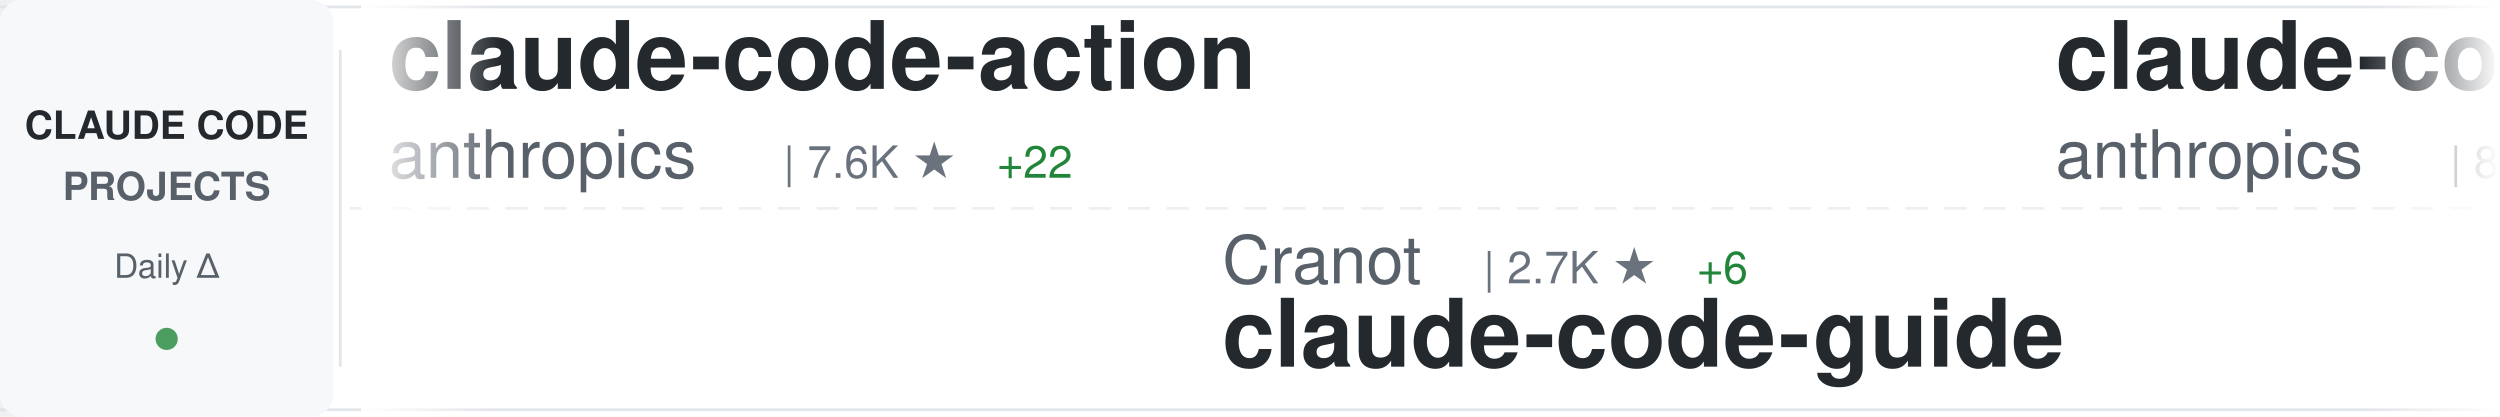
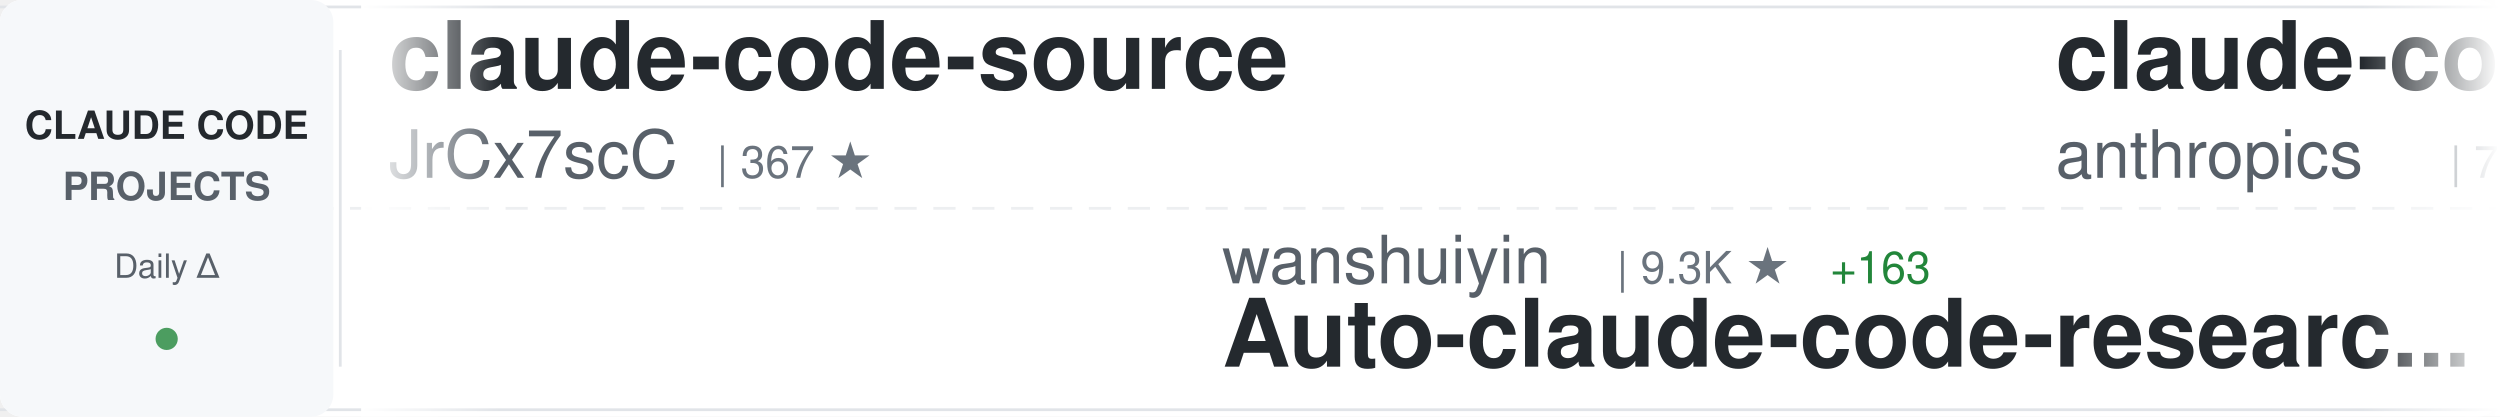
<svg xmlns="http://www.w3.org/2000/svg" width="900" height="150">
  <defs>
    <linearGradient id="awesomeLeftFade" x1="0%" y1="0%" x2="100%" y2="0%">
      <stop offset="0%" style="stop-color:#ffffff;stop-opacity:1" />
      <stop offset="100%" style="stop-color:#ffffff;stop-opacity:0" />
    </linearGradient>
    <linearGradient id="awesomeRightFade" x1="0%" y1="0%" x2="100%" y2="0%">
      <stop offset="0%" style="stop-color:#ffffff;stop-opacity:0" />
      <stop offset="100%" style="stop-color:#ffffff;stop-opacity:1" />
    </linearGradient>
  </defs>
  <rect width="900" height="150" fill="#ffffff" rx="8" />
  <rect x="0" y="2" width="900" height="1" fill="#e1e4e8" />
  <rect x="0" y="147" width="900" height="1" fill="#e1e4e8" />
  <line x1="0" y1="75" x2="900" y2="75" stroke="#e1e4e8" stroke-width="1" stroke-dasharray="8 6" opacity="0.6" />
  <rect x="0" y="0" width="120" height="150" fill="#f6f8fa" rx="8" />
  <text x="60" y="50" font-family="-apple-system, BlinkMacSystemFont, 'Segoe UI', Helvetica, Arial, sans-serif" font-size="14" font-weight="600" fill="#24292e" text-anchor="middle">CLAUDE CODE</text>
  <text x="60" y="72" font-family="-apple-system, BlinkMacSystemFont, 'Segoe UI', Helvetica, Arial, sans-serif" font-size="14" font-weight="600" fill="#586069" text-anchor="middle">PROJECTS</text>
  <text x="60" y="100" font-family="-apple-system, BlinkMacSystemFont, 'Segoe UI', Helvetica, Arial, sans-serif" font-size="12" font-weight="500" fill="#586069" text-anchor="middle">Daily Δ</text>
  <circle cx="60" cy="122" r="4" fill="#22863a" opacity="0.8" />
  <rect x="122" y="18" width="1" height="114" fill="#e1e4e8" />
  <clipPath id="awesomeTickerClip">
    <rect x="130" y="0" width="770" height="150" />
  </clipPath>
  <g clip-path="url(#awesomeTickerClip)">
    <g id="awesomeTickerItems">
      <animateTransform attributeName="transform" attributeType="XML" type="translate" from="0 0" to="-3000 0" dur="54s" repeatCount="indefinite" />
      <g transform="translate(0, 0)">
+         <text x="140" y="32" font-family="-apple-system, BlinkMacSystemFont, 'Segoe UI', Helvetica, Arial, sans-serif" font-size="34" font-weight="600" fill="#24292e">claude-code-source</text>
+         <text x="140" y="64" font-family="-apple-system, BlinkMacSystemFont, 'Segoe UI', Helvetica, Arial, sans-serif" font-size="24" font-weight="400" fill="#586069">JrCx7scC</text>
+         <text x="258" y="64" font-family="-apple-system, BlinkMacSystemFont, 'Segoe UI', Helvetica, Arial, sans-serif" font-size="16" font-weight="500" fill="#6a737d">| 367 ★</text>
+       </g>
+       <g transform="translate(300, 0)">
+         <text x="140" y="102" font-family="-apple-system, BlinkMacSystemFont, 'Segoe UI', Helvetica, Arial, sans-serif" font-size="24" font-weight="400" fill="#586069">wanshuiyin</text>
+         <text x="282" y="102" font-family="-apple-system, BlinkMacSystemFont, 'Segoe UI', Helvetica, Arial, sans-serif" font-size="16" font-weight="500" fill="#6a737d">| 9.3K ★</text>
+         <text x="359" y="102" font-family="-apple-system, BlinkMacSystemFont, 'Segoe UI', Helvetica, Arial, sans-serif" font-size="16" font-weight="500" fill="#22863a"> +163</text>
+         <text x="140" y="132" font-family="-apple-system, BlinkMacSystemFont, 'Segoe UI', Helvetica, Arial, sans-serif" font-size="34" font-weight="600" fill="#24292e">Auto-claude-code-researc...</text>
+       </g>
+       <g transform="translate(600, 0)">
        <text x="140" y="32" font-family="-apple-system, BlinkMacSystemFont, 'Segoe UI', Helvetica, Arial, sans-serif" font-size="34" font-weight="600" fill="#24292e">claude-code-action</text>
        <text x="140" y="64" font-family="-apple-system, BlinkMacSystemFont, 'Segoe UI', Helvetica, Arial, sans-serif" font-size="24" font-weight="400" fill="#586069">anthropics</text>
        <text x="282" y="64" font-family="-apple-system, BlinkMacSystemFont, 'Segoe UI', Helvetica, Arial, sans-serif" font-size="16" font-weight="500" fill="#6a737d">| 7.6K ★</text>
-         <text x="359" y="64" font-family="-apple-system, BlinkMacSystemFont, 'Segoe UI', Helvetica, Arial, sans-serif" font-size="16" font-weight="500" fill="#22863a"> +22</text>
-       </g>
-       <g transform="translate(300, 0)">
-         <text x="140" y="102" font-family="-apple-system, BlinkMacSystemFont, 'Segoe UI', Helvetica, Arial, sans-serif" font-size="24" font-weight="400" fill="#586069">Cranot</text>
-         <text x="234" y="102" font-family="-apple-system, BlinkMacSystemFont, 'Segoe UI', Helvetica, Arial, sans-serif" font-size="16" font-weight="500" fill="#6a737d">| 2.7K ★</text>
-         <text x="311" y="102" font-family="-apple-system, BlinkMacSystemFont, 'Segoe UI', Helvetica, Arial, sans-serif" font-size="16" font-weight="500" fill="#22863a"> +6</text>
-         <text x="140" y="132" font-family="-apple-system, BlinkMacSystemFont, 'Segoe UI', Helvetica, Arial, sans-serif" font-size="34" font-weight="600" fill="#24292e">claude-code-guide</text>
-       </g>
-       <g transform="translate(600, 0)">
-         <text x="140" y="32" font-family="-apple-system, BlinkMacSystemFont, 'Segoe UI', Helvetica, Arial, sans-serif" font-size="34" font-weight="600" fill="#24292e">claude-code-base-action</text>
-         <text x="140" y="64" font-family="-apple-system, BlinkMacSystemFont, 'Segoe UI', Helvetica, Arial, sans-serif" font-size="24" font-weight="400" fill="#586069">anthropics</text>
-         <text x="282" y="64" font-family="-apple-system, BlinkMacSystemFont, 'Segoe UI', Helvetica, Arial, sans-serif" font-size="16" font-weight="500" fill="#6a737d">| 824 ★</text>
-         <text x="350" y="64" font-family="-apple-system, BlinkMacSystemFont, 'Segoe UI', Helvetica, Arial, sans-serif" font-size="16" font-weight="500" fill="#22863a"> +3</text>
+         <text x="359" y="64" font-family="-apple-system, BlinkMacSystemFont, 'Segoe UI', Helvetica, Arial, sans-serif" font-size="16" font-weight="500" fill="#22863a"> +24</text>
      </g>
      <g transform="translate(900, 0)">
-         <text x="140" y="102" font-family="-apple-system, BlinkMacSystemFont, 'Segoe UI', Helvetica, Arial, sans-serif" font-size="24" font-weight="400" fill="#586069">nanocoai</text>
-         <text x="258" y="102" font-family="-apple-system, BlinkMacSystemFont, 'Segoe UI', Helvetica, Arial, sans-serif" font-size="16" font-weight="500" fill="#6a737d">| 28.8K ★</text>
-         <text x="344" y="102" font-family="-apple-system, BlinkMacSystemFont, 'Segoe UI', Helvetica, Arial, sans-serif" font-size="16" font-weight="500" fill="#22863a"> +35</text>
-         <text x="140" y="132" font-family="-apple-system, BlinkMacSystemFont, 'Segoe UI', Helvetica, Arial, sans-serif" font-size="34" font-weight="600" fill="#24292e">nanoclaw</text>
+         <text x="140" y="102" font-family="-apple-system, BlinkMacSystemFont, 'Segoe UI', Helvetica, Arial, sans-serif" font-size="24" font-weight="400" fill="#586069">VoltAgent</text>
+         <text x="270" y="102" font-family="-apple-system, BlinkMacSystemFont, 'Segoe UI', Helvetica, Arial, sans-serif" font-size="16" font-weight="500" fill="#6a737d">| 19.8K ★</text>
+         <text x="356" y="102" font-family="-apple-system, BlinkMacSystemFont, 'Segoe UI', Helvetica, Arial, sans-serif" font-size="16" font-weight="500" fill="#22863a"> +83</text>
+         <text x="140" y="132" font-family="-apple-system, BlinkMacSystemFont, 'Segoe UI', Helvetica, Arial, sans-serif" font-size="34" font-weight="600" fill="#24292e">awesome-claude-code-suba...</text>
      </g>
      <g transform="translate(1200, 0)">
-         <text x="140" y="32" font-family="-apple-system, BlinkMacSystemFont, 'Segoe UI', Helvetica, Arial, sans-serif" font-size="34" font-weight="600" fill="#24292e">everything-claude-code</text>
-         <text x="140" y="64" font-family="-apple-system, BlinkMacSystemFont, 'Segoe UI', Helvetica, Arial, sans-serif" font-size="24" font-weight="400" fill="#586069">affaan-m</text>
-         <text x="258" y="64" font-family="-apple-system, BlinkMacSystemFont, 'Segoe UI', Helvetica, Arial, sans-serif" font-size="16" font-weight="500" fill="#6a737d">| 181.8K ★</text>
-         <text x="353" y="64" font-family="-apple-system, BlinkMacSystemFont, 'Segoe UI', Helvetica, Arial, sans-serif" font-size="16" font-weight="500" fill="#22863a"> +902</text>
+         <text x="140" y="32" font-family="-apple-system, BlinkMacSystemFont, 'Segoe UI', Helvetica, Arial, sans-serif" font-size="34" font-weight="600" fill="#24292e">claude-code-book</text>
+         <text x="140" y="64" font-family="-apple-system, BlinkMacSystemFont, 'Segoe UI', Helvetica, Arial, sans-serif" font-size="24" font-weight="400" fill="#586069">lintsinghua</text>
+         <text x="294" y="64" font-family="-apple-system, BlinkMacSystemFont, 'Segoe UI', Helvetica, Arial, sans-serif" font-size="16" font-weight="500" fill="#6a737d">| 3.3K ★</text>
+         <text x="371" y="64" font-family="-apple-system, BlinkMacSystemFont, 'Segoe UI', Helvetica, Arial, sans-serif" font-size="16" font-weight="500" fill="#22863a"> +11</text>
      </g>
      <g transform="translate(1500, 0)">
-         <text x="140" y="102" font-family="-apple-system, BlinkMacSystemFont, 'Segoe UI', Helvetica, Arial, sans-serif" font-size="24" font-weight="400" fill="#586069">LING71671</text>
-         <text x="270" y="102" font-family="-apple-system, BlinkMacSystemFont, 'Segoe UI', Helvetica, Arial, sans-serif" font-size="16" font-weight="500" fill="#6a737d">| 830 ★</text>
-         <text x="338" y="102" font-family="-apple-system, BlinkMacSystemFont, 'Segoe UI', Helvetica, Arial, sans-serif" font-size="16" font-weight="500" fill="#22863a"> +2</text>
-         <text x="140" y="132" font-family="-apple-system, BlinkMacSystemFont, 'Segoe UI', Helvetica, Arial, sans-serif" font-size="34" font-weight="600" fill="#24292e">Open-ClaudeCode</text>
+         <text x="140" y="102" font-family="-apple-system, BlinkMacSystemFont, 'Segoe UI', Helvetica, Arial, sans-serif" font-size="24" font-weight="400" fill="#586069">OneRedOak</text>
+         <text x="270" y="102" font-family="-apple-system, BlinkMacSystemFont, 'Segoe UI', Helvetica, Arial, sans-serif" font-size="16" font-weight="500" fill="#6a737d">| 3.8K ★</text>
+         <text x="140" y="132" font-family="-apple-system, BlinkMacSystemFont, 'Segoe UI', Helvetica, Arial, sans-serif" font-size="34" font-weight="600" fill="#24292e">claude-code-workflows</text>
      </g>
      <g transform="translate(1800, 0)">
-         <text x="140" y="32" font-family="-apple-system, BlinkMacSystemFont, 'Segoe UI', Helvetica, Arial, sans-serif" font-size="34" font-weight="600" fill="#24292e">claude-code-proxy</text>
-         <text x="140" y="64" font-family="-apple-system, BlinkMacSystemFont, 'Segoe UI', Helvetica, Arial, sans-serif" font-size="24" font-weight="400" fill="#586069">1rgs</text>
-         <text x="210" y="64" font-family="-apple-system, BlinkMacSystemFont, 'Segoe UI', Helvetica, Arial, sans-serif" font-size="16" font-weight="500" fill="#6a737d">| 3.6K ★</text>
-         <text x="287" y="64" font-family="-apple-system, BlinkMacSystemFont, 'Segoe UI', Helvetica, Arial, sans-serif" font-size="16" font-weight="500" fill="#22863a"> +7</text>
+         <text x="140" y="32" font-family="-apple-system, BlinkMacSystemFont, 'Segoe UI', Helvetica, Arial, sans-serif" font-size="34" font-weight="600" fill="#24292e">edmunds-claude-code</text>
+         <text x="140" y="64" font-family="-apple-system, BlinkMacSystemFont, 'Segoe UI', Helvetica, Arial, sans-serif" font-size="24" font-weight="400" fill="#586069">edmund-io</text>
+         <text x="270" y="64" font-family="-apple-system, BlinkMacSystemFont, 'Segoe UI', Helvetica, Arial, sans-serif" font-size="16" font-weight="500" fill="#6a737d">| 1.4K ★</text>
+         <text x="347" y="64" font-family="-apple-system, BlinkMacSystemFont, 'Segoe UI', Helvetica, Arial, sans-serif" font-size="16" font-weight="500" fill="#22863a"> +1</text>
      </g>
      <g transform="translate(2100, 0)">
-         <text x="140" y="102" font-family="-apple-system, BlinkMacSystemFont, 'Segoe UI', Helvetica, Arial, sans-serif" font-size="24" font-weight="400" fill="#586069">pedrohcgs</text>
-         <text x="270" y="102" font-family="-apple-system, BlinkMacSystemFont, 'Segoe UI', Helvetica, Arial, sans-serif" font-size="16" font-weight="500" fill="#6a737d">| 1.1K ★</text>
-         <text x="347" y="102" font-family="-apple-system, BlinkMacSystemFont, 'Segoe UI', Helvetica, Arial, sans-serif" font-size="16" font-weight="500" fill="#22863a"> +3</text>
-         <text x="140" y="132" font-family="-apple-system, BlinkMacSystemFont, 'Segoe UI', Helvetica, Arial, sans-serif" font-size="34" font-weight="600" fill="#24292e">claude-code-my-workflow</text>
+         <text x="140" y="102" font-family="-apple-system, BlinkMacSystemFont, 'Segoe UI', Helvetica, Arial, sans-serif" font-size="24" font-weight="400" fill="#586069">farion1231</text>
+         <text x="282" y="102" font-family="-apple-system, BlinkMacSystemFont, 'Segoe UI', Helvetica, Arial, sans-serif" font-size="16" font-weight="500" fill="#6a737d">| 70.5K ★</text>
+         <text x="368" y="102" font-family="-apple-system, BlinkMacSystemFont, 'Segoe UI', Helvetica, Arial, sans-serif" font-size="16" font-weight="500" fill="#22863a"> +1.1K</text>
+         <text x="140" y="132" font-family="-apple-system, BlinkMacSystemFont, 'Segoe UI', Helvetica, Arial, sans-serif" font-size="34" font-weight="600" fill="#24292e">cc-switch</text>
      </g>
      <g transform="translate(2400, 0)">
-         <text x="140" y="32" font-family="-apple-system, BlinkMacSystemFont, 'Segoe UI', Helvetica, Arial, sans-serif" font-size="34" font-weight="600" fill="#24292e">sc-claude-code-files</text>
-         <text x="140" y="64" font-family="-apple-system, BlinkMacSystemFont, 'Segoe UI', Helvetica, Arial, sans-serif" font-size="24" font-weight="400" fill="#586069">https-deeplearning-ai</text>
-         <text x="414" y="64" font-family="-apple-system, BlinkMacSystemFont, 'Segoe UI', Helvetica, Arial, sans-serif" font-size="16" font-weight="500" fill="#6a737d">| 509 ★</text>
+         <text x="140" y="32" font-family="-apple-system, BlinkMacSystemFont, 'Segoe UI', Helvetica, Arial, sans-serif" font-size="34" font-weight="600" fill="#24292e">claude-code-spec-workflo...</text>
+         <text x="140" y="64" font-family="-apple-system, BlinkMacSystemFont, 'Segoe UI', Helvetica, Arial, sans-serif" font-size="24" font-weight="400" fill="#586069">Pimzino</text>
+         <text x="246" y="64" font-family="-apple-system, BlinkMacSystemFont, 'Segoe UI', Helvetica, Arial, sans-serif" font-size="16" font-weight="500" fill="#6a737d">| 3.7K ★</text>
+         <text x="323" y="64" font-family="-apple-system, BlinkMacSystemFont, 'Segoe UI', Helvetica, Arial, sans-serif" font-size="16" font-weight="500" fill="#22863a"> +2</text>
      </g>
      <g transform="translate(2700, 0)">
-         <text x="140" y="102" font-family="-apple-system, BlinkMacSystemFont, 'Segoe UI', Helvetica, Arial, sans-serif" font-size="24" font-weight="400" fill="#586069">shareAI-lab</text>
-         <text x="294" y="102" font-family="-apple-system, BlinkMacSystemFont, 'Segoe UI', Helvetica, Arial, sans-serif" font-size="16" font-weight="500" fill="#6a737d">| 60.4K ★</text>
-         <text x="380" y="102" font-family="-apple-system, BlinkMacSystemFont, 'Segoe UI', Helvetica, Arial, sans-serif" font-size="16" font-weight="500" fill="#22863a"> +230</text>
-         <text x="140" y="132" font-family="-apple-system, BlinkMacSystemFont, 'Segoe UI', Helvetica, Arial, sans-serif" font-size="34" font-weight="600" fill="#24292e">learn-claude-code</text>
+         <text x="140" y="102" font-family="-apple-system, BlinkMacSystemFont, 'Segoe UI', Helvetica, Arial, sans-serif" font-size="24" font-weight="400" fill="#586069">anthropics</text>
+         <text x="282" y="102" font-family="-apple-system, BlinkMacSystemFont, 'Segoe UI', Helvetica, Arial, sans-serif" font-size="16" font-weight="500" fill="#6a737d">| 4.6K ★</text>
+         <text x="359" y="102" font-family="-apple-system, BlinkMacSystemFont, 'Segoe UI', Helvetica, Arial, sans-serif" font-size="16" font-weight="500" fill="#22863a"> +14</text>
+         <text x="140" y="132" font-family="-apple-system, BlinkMacSystemFont, 'Segoe UI', Helvetica, Arial, sans-serif" font-size="34" font-weight="600" fill="#24292e">claude-code-security-rev...</text>
      </g>
      <g transform="translate(3000, 0)">
+         <text x="140" y="32" font-family="-apple-system, BlinkMacSystemFont, 'Segoe UI', Helvetica, Arial, sans-serif" font-size="34" font-weight="600" fill="#24292e">claude-code-source</text>
+         <text x="140" y="64" font-family="-apple-system, BlinkMacSystemFont, 'Segoe UI', Helvetica, Arial, sans-serif" font-size="24" font-weight="400" fill="#586069">JrCx7scC</text>
+         <text x="258" y="64" font-family="-apple-system, BlinkMacSystemFont, 'Segoe UI', Helvetica, Arial, sans-serif" font-size="16" font-weight="500" fill="#6a737d">| 367 ★</text>
+       </g>
+       <g transform="translate(3300, 0)">
+         <text x="140" y="102" font-family="-apple-system, BlinkMacSystemFont, 'Segoe UI', Helvetica, Arial, sans-serif" font-size="24" font-weight="400" fill="#586069">wanshuiyin</text>
+         <text x="282" y="102" font-family="-apple-system, BlinkMacSystemFont, 'Segoe UI', Helvetica, Arial, sans-serif" font-size="16" font-weight="500" fill="#6a737d">| 9.3K ★</text>
+         <text x="359" y="102" font-family="-apple-system, BlinkMacSystemFont, 'Segoe UI', Helvetica, Arial, sans-serif" font-size="16" font-weight="500" fill="#22863a"> +163</text>
+         <text x="140" y="132" font-family="-apple-system, BlinkMacSystemFont, 'Segoe UI', Helvetica, Arial, sans-serif" font-size="34" font-weight="600" fill="#24292e">Auto-claude-code-researc...</text>
+       </g>
+       <g transform="translate(3600, 0)">
        <text x="140" y="32" font-family="-apple-system, BlinkMacSystemFont, 'Segoe UI', Helvetica, Arial, sans-serif" font-size="34" font-weight="600" fill="#24292e">claude-code-action</text>
        <text x="140" y="64" font-family="-apple-system, BlinkMacSystemFont, 'Segoe UI', Helvetica, Arial, sans-serif" font-size="24" font-weight="400" fill="#586069">anthropics</text>
        <text x="282" y="64" font-family="-apple-system, BlinkMacSystemFont, 'Segoe UI', Helvetica, Arial, sans-serif" font-size="16" font-weight="500" fill="#6a737d">| 7.6K ★</text>
-         <text x="359" y="64" font-family="-apple-system, BlinkMacSystemFont, 'Segoe UI', Helvetica, Arial, sans-serif" font-size="16" font-weight="500" fill="#22863a"> +22</text>
-       </g>
-       <g transform="translate(3300, 0)">
-         <text x="140" y="102" font-family="-apple-system, BlinkMacSystemFont, 'Segoe UI', Helvetica, Arial, sans-serif" font-size="24" font-weight="400" fill="#586069">Cranot</text>
-         <text x="234" y="102" font-family="-apple-system, BlinkMacSystemFont, 'Segoe UI', Helvetica, Arial, sans-serif" font-size="16" font-weight="500" fill="#6a737d">| 2.7K ★</text>
-         <text x="311" y="102" font-family="-apple-system, BlinkMacSystemFont, 'Segoe UI', Helvetica, Arial, sans-serif" font-size="16" font-weight="500" fill="#22863a"> +6</text>
-         <text x="140" y="132" font-family="-apple-system, BlinkMacSystemFont, 'Segoe UI', Helvetica, Arial, sans-serif" font-size="34" font-weight="600" fill="#24292e">claude-code-guide</text>
-       </g>
-       <g transform="translate(3600, 0)">
-         <text x="140" y="32" font-family="-apple-system, BlinkMacSystemFont, 'Segoe UI', Helvetica, Arial, sans-serif" font-size="34" font-weight="600" fill="#24292e">claude-code-base-action</text>
-         <text x="140" y="64" font-family="-apple-system, BlinkMacSystemFont, 'Segoe UI', Helvetica, Arial, sans-serif" font-size="24" font-weight="400" fill="#586069">anthropics</text>
-         <text x="282" y="64" font-family="-apple-system, BlinkMacSystemFont, 'Segoe UI', Helvetica, Arial, sans-serif" font-size="16" font-weight="500" fill="#6a737d">| 824 ★</text>
-         <text x="350" y="64" font-family="-apple-system, BlinkMacSystemFont, 'Segoe UI', Helvetica, Arial, sans-serif" font-size="16" font-weight="500" fill="#22863a"> +3</text>
+         <text x="359" y="64" font-family="-apple-system, BlinkMacSystemFont, 'Segoe UI', Helvetica, Arial, sans-serif" font-size="16" font-weight="500" fill="#22863a"> +24</text>
      </g>
      <g transform="translate(3900, 0)">
-         <text x="140" y="102" font-family="-apple-system, BlinkMacSystemFont, 'Segoe UI', Helvetica, Arial, sans-serif" font-size="24" font-weight="400" fill="#586069">nanocoai</text>
-         <text x="258" y="102" font-family="-apple-system, BlinkMacSystemFont, 'Segoe UI', Helvetica, Arial, sans-serif" font-size="16" font-weight="500" fill="#6a737d">| 28.8K ★</text>
-         <text x="344" y="102" font-family="-apple-system, BlinkMacSystemFont, 'Segoe UI', Helvetica, Arial, sans-serif" font-size="16" font-weight="500" fill="#22863a"> +35</text>
-         <text x="140" y="132" font-family="-apple-system, BlinkMacSystemFont, 'Segoe UI', Helvetica, Arial, sans-serif" font-size="34" font-weight="600" fill="#24292e">nanoclaw</text>
+         <text x="140" y="102" font-family="-apple-system, BlinkMacSystemFont, 'Segoe UI', Helvetica, Arial, sans-serif" font-size="24" font-weight="400" fill="#586069">VoltAgent</text>
+         <text x="270" y="102" font-family="-apple-system, BlinkMacSystemFont, 'Segoe UI', Helvetica, Arial, sans-serif" font-size="16" font-weight="500" fill="#6a737d">| 19.8K ★</text>
+         <text x="356" y="102" font-family="-apple-system, BlinkMacSystemFont, 'Segoe UI', Helvetica, Arial, sans-serif" font-size="16" font-weight="500" fill="#22863a"> +83</text>
+         <text x="140" y="132" font-family="-apple-system, BlinkMacSystemFont, 'Segoe UI', Helvetica, Arial, sans-serif" font-size="34" font-weight="600" fill="#24292e">awesome-claude-code-suba...</text>
      </g>
    </g>
  </g>
  <rect x="130" y="0" width="50" height="150" fill="url(#awesomeLeftFade)" />
  <rect x="850" y="0" width="50" height="150" fill="url(#awesomeRightFade)" />
</svg>
